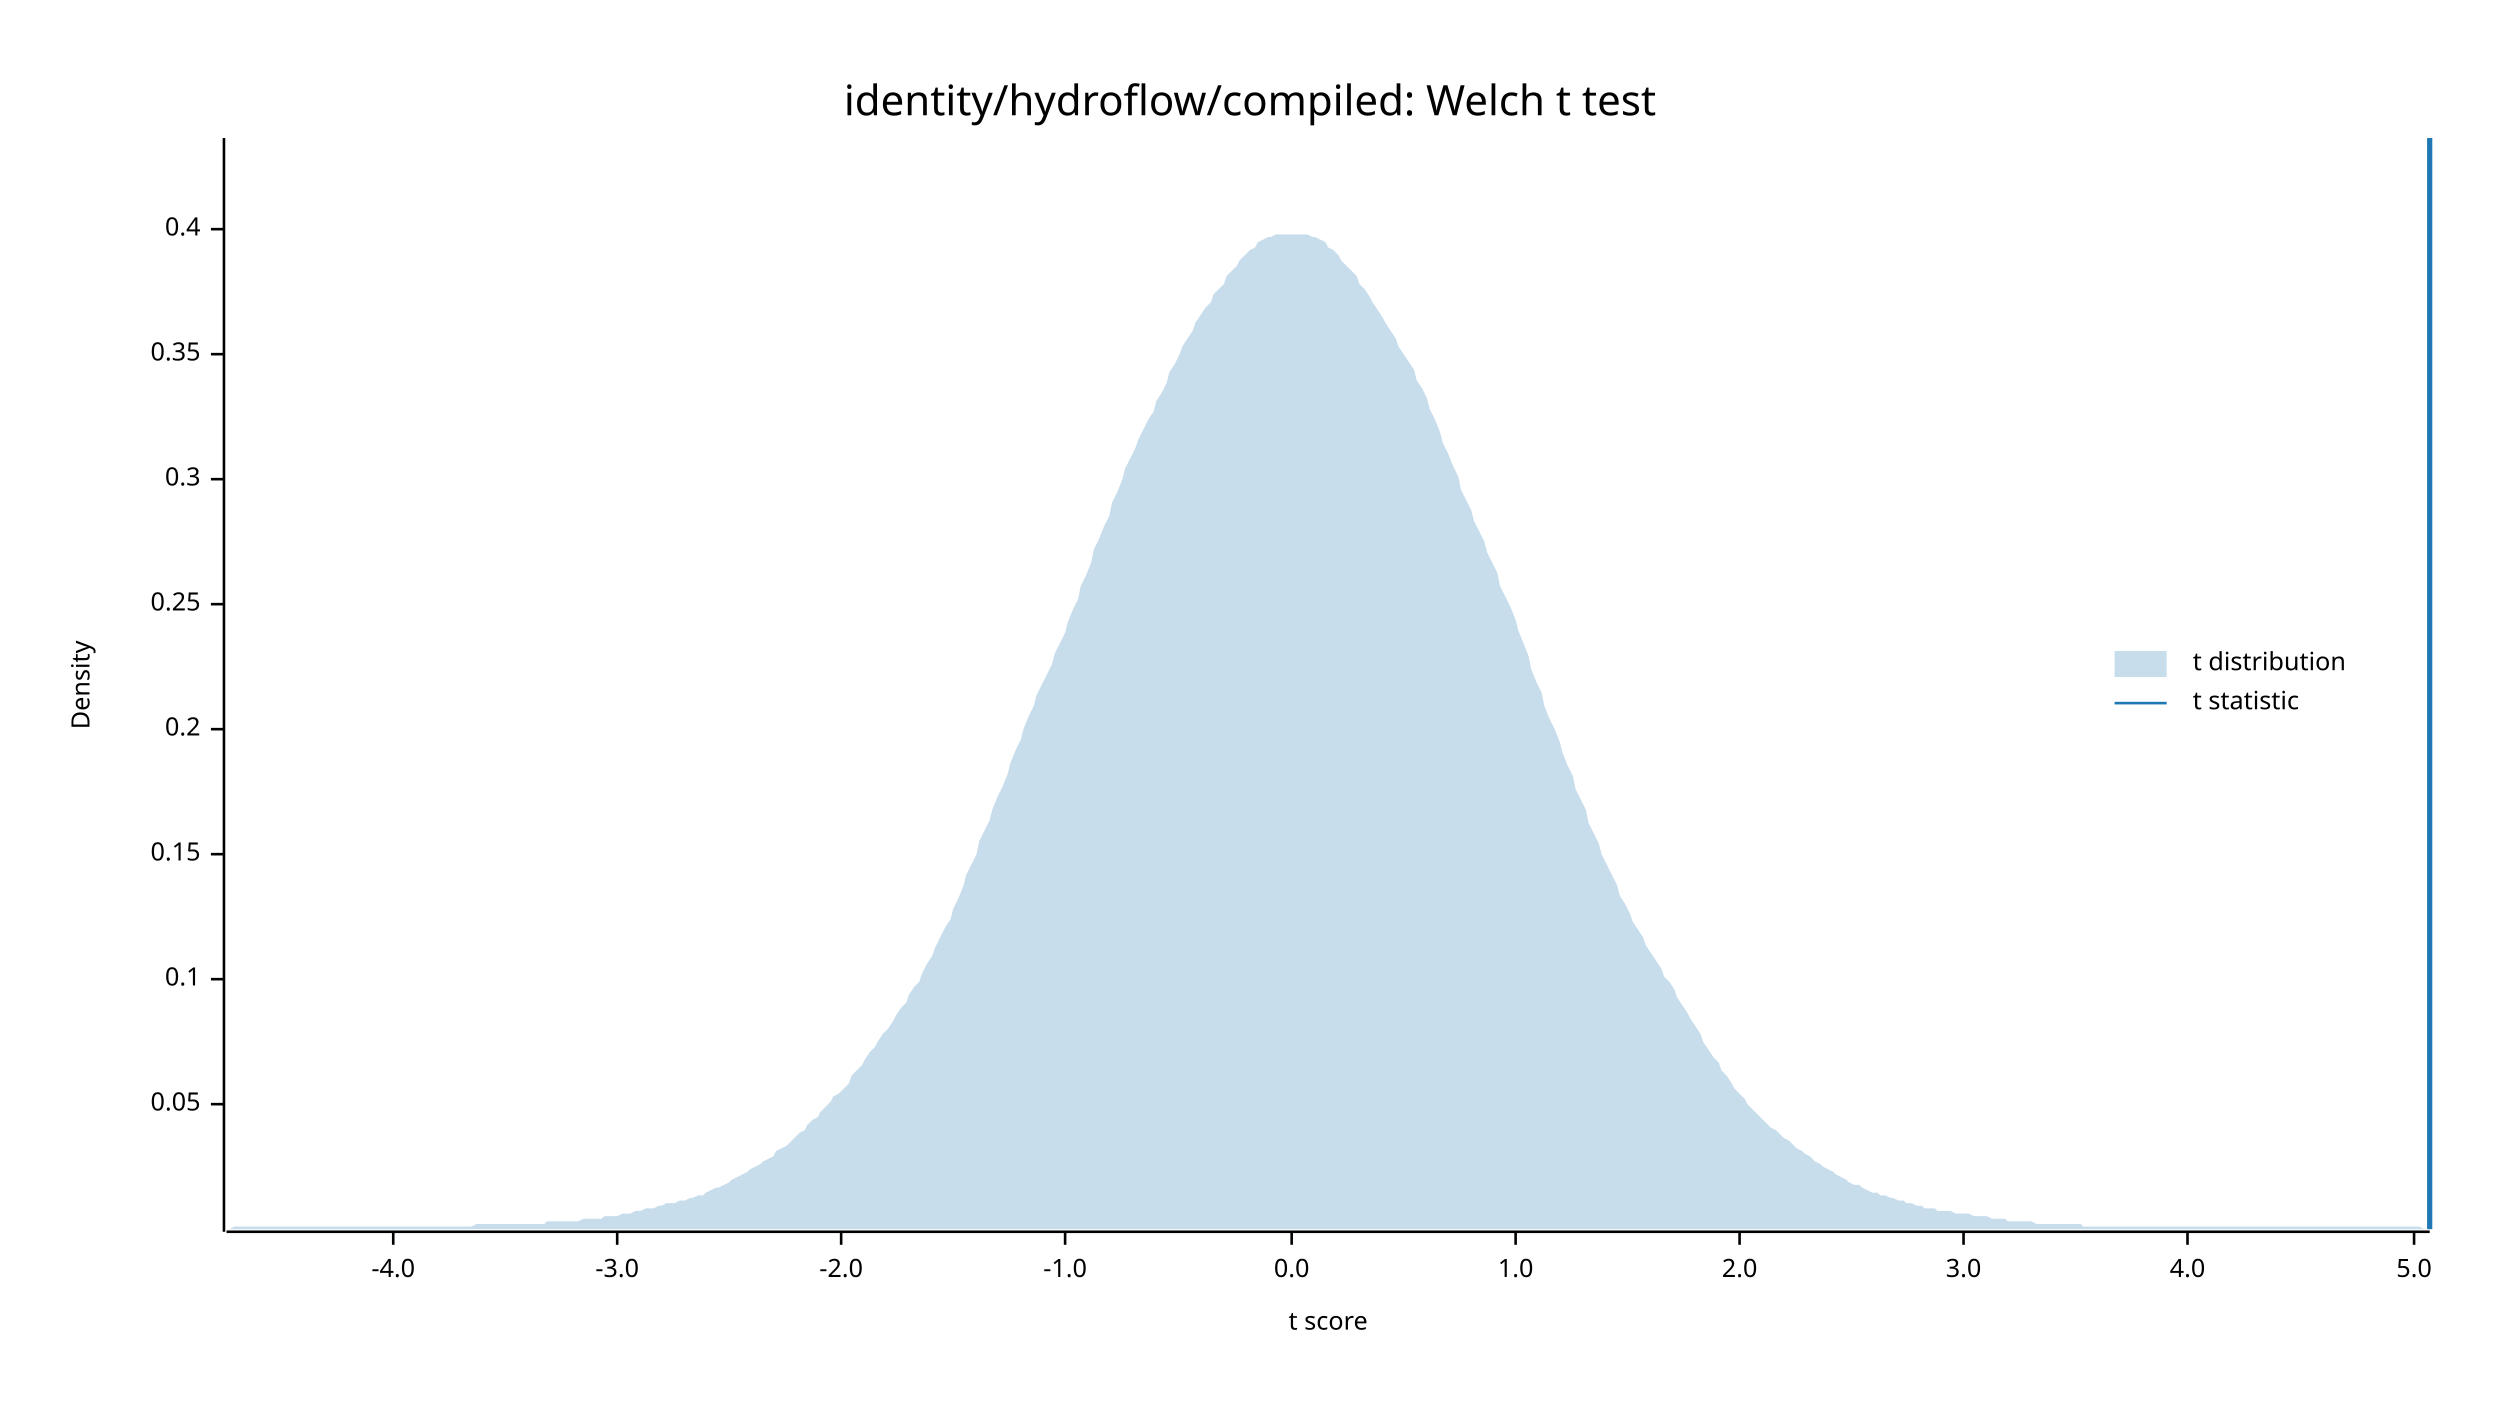
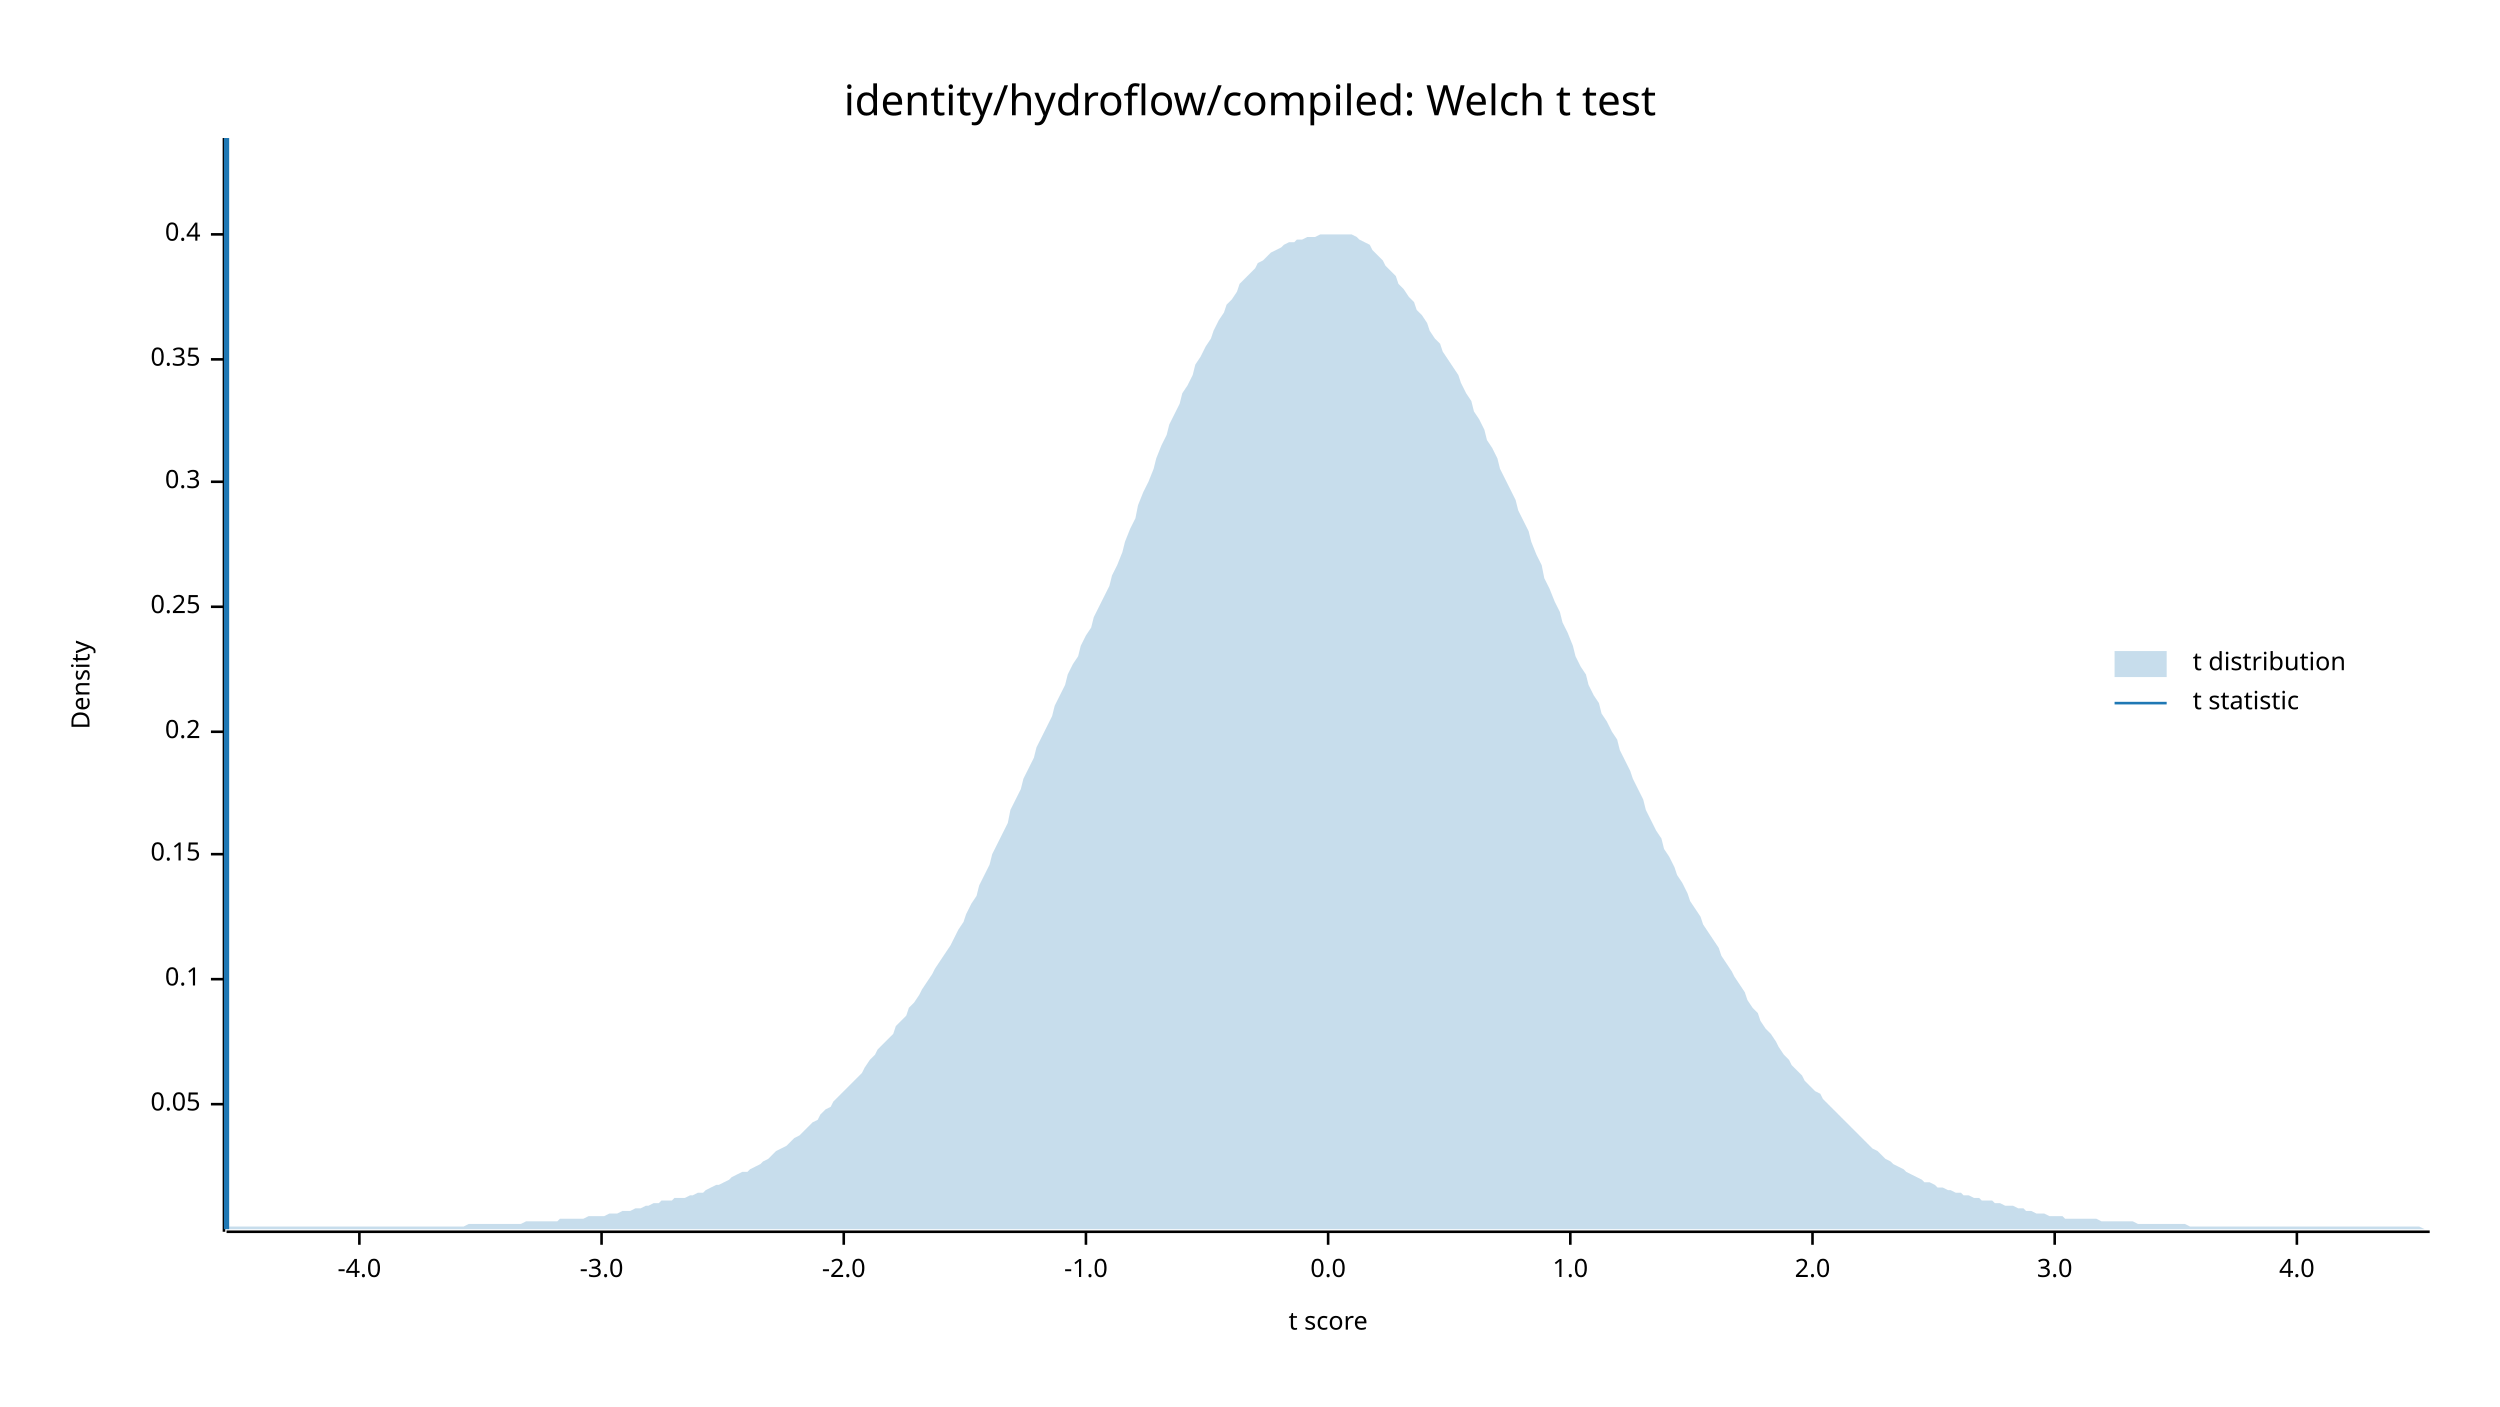
<svg xmlns="http://www.w3.org/2000/svg" width="960" height="540" viewBox="0 0 960 540">
  <text x="480" y="32" dy="0.76em" text-anchor="middle" font-family="sans-serif" font-size="16.129" opacity="1" fill="#000000">
identity/hydroflow/compiled: Welch t test
</text>
  <text x="27" y="263" dy="0.76em" text-anchor="middle" font-family="sans-serif" font-size="9.677" opacity="1" fill="#000000" transform="rotate(270, 27, 263)">
Density
</text>
  <text x="510" y="513" dy="-0.5ex" text-anchor="middle" font-family="sans-serif" font-size="9.677" opacity="1" fill="#000000">
t score
</text>
  <polyline fill="none" opacity="1" stroke="#000000" stroke-width="1" points="86,53 86,473 " />
  <text x="77" y="424" dy="0.5ex" text-anchor="end" font-family="sans-serif" font-size="9.677" opacity="1" fill="#000000">
0.05
</text>
  <polyline fill="none" opacity="1" stroke="#000000" stroke-width="1" points="81,424 86,424 " />
  <text x="77" y="376" dy="0.5ex" text-anchor="end" font-family="sans-serif" font-size="9.677" opacity="1" fill="#000000">
0.1
</text>
  <polyline fill="none" opacity="1" stroke="#000000" stroke-width="1" points="81,376 86,376 " />
  <text x="77" y="328" dy="0.5ex" text-anchor="end" font-family="sans-serif" font-size="9.677" opacity="1" fill="#000000">
0.15
</text>
  <polyline fill="none" opacity="1" stroke="#000000" stroke-width="1" points="81,328 86,328 " />
-   <text x="77" y="280" dy="0.5ex" text-anchor="end" font-family="sans-serif" font-size="9.677" opacity="1" fill="#000000">
+   <text x="77" y="281" dy="0.5ex" text-anchor="end" font-family="sans-serif" font-size="9.677" opacity="1" fill="#000000">
0.2
</text>
-   <polyline fill="none" opacity="1" stroke="#000000" stroke-width="1" points="81,280 86,280 " />
-   <text x="77" y="232" dy="0.5ex" text-anchor="end" font-family="sans-serif" font-size="9.677" opacity="1" fill="#000000">
+   <polyline fill="none" opacity="1" stroke="#000000" stroke-width="1" points="81,281 86,281 " />
+   <text x="77" y="233" dy="0.5ex" text-anchor="end" font-family="sans-serif" font-size="9.677" opacity="1" fill="#000000">
0.25
</text>
-   <polyline fill="none" opacity="1" stroke="#000000" stroke-width="1" points="81,232 86,232 " />
-   <text x="77" y="184" dy="0.5ex" text-anchor="end" font-family="sans-serif" font-size="9.677" opacity="1" fill="#000000">
+   <polyline fill="none" opacity="1" stroke="#000000" stroke-width="1" points="81,233 86,233 " />
+   <text x="77" y="185" dy="0.5ex" text-anchor="end" font-family="sans-serif" font-size="9.677" opacity="1" fill="#000000">
0.3
</text>
-   <polyline fill="none" opacity="1" stroke="#000000" stroke-width="1" points="81,184 86,184 " />
-   <text x="77" y="136" dy="0.5ex" text-anchor="end" font-family="sans-serif" font-size="9.677" opacity="1" fill="#000000">
+   <polyline fill="none" opacity="1" stroke="#000000" stroke-width="1" points="81,185 86,185 " />
+   <text x="77" y="138" dy="0.5ex" text-anchor="end" font-family="sans-serif" font-size="9.677" opacity="1" fill="#000000">
0.35
</text>
-   <polyline fill="none" opacity="1" stroke="#000000" stroke-width="1" points="81,136 86,136 " />
-   <text x="77" y="88" dy="0.5ex" text-anchor="end" font-family="sans-serif" font-size="9.677" opacity="1" fill="#000000">
+   <polyline fill="none" opacity="1" stroke="#000000" stroke-width="1" points="81,138 86,138 " />
+   <text x="77" y="90" dy="0.5ex" text-anchor="end" font-family="sans-serif" font-size="9.677" opacity="1" fill="#000000">
0.4
</text>
-   <polyline fill="none" opacity="1" stroke="#000000" stroke-width="1" points="81,88 86,88 " />
+   <polyline fill="none" opacity="1" stroke="#000000" stroke-width="1" points="81,90 86,90 " />
  <polyline fill="none" opacity="1" stroke="#000000" stroke-width="1" points="87,473 933,473 " />
-   <text x="151" y="483" dy="0.76em" text-anchor="middle" font-family="sans-serif" font-size="9.677" opacity="1" fill="#000000">
+   <text x="138" y="483" dy="0.76em" text-anchor="middle" font-family="sans-serif" font-size="9.677" opacity="1" fill="#000000">
-4.0
</text>
-   <polyline fill="none" opacity="1" stroke="#000000" stroke-width="1" points="151,473 151,478 " />
-   <text x="237" y="483" dy="0.76em" text-anchor="middle" font-family="sans-serif" font-size="9.677" opacity="1" fill="#000000">
+   <polyline fill="none" opacity="1" stroke="#000000" stroke-width="1" points="138,473 138,478 " />
+   <text x="231" y="483" dy="0.76em" text-anchor="middle" font-family="sans-serif" font-size="9.677" opacity="1" fill="#000000">
-3.0
</text>
-   <polyline fill="none" opacity="1" stroke="#000000" stroke-width="1" points="237,473 237,478 " />
-   <text x="323" y="483" dy="0.76em" text-anchor="middle" font-family="sans-serif" font-size="9.677" opacity="1" fill="#000000">
+   <polyline fill="none" opacity="1" stroke="#000000" stroke-width="1" points="231,473 231,478 " />
+   <text x="324" y="483" dy="0.76em" text-anchor="middle" font-family="sans-serif" font-size="9.677" opacity="1" fill="#000000">
-2.0
</text>
-   <polyline fill="none" opacity="1" stroke="#000000" stroke-width="1" points="323,473 323,478 " />
-   <text x="409" y="483" dy="0.76em" text-anchor="middle" font-family="sans-serif" font-size="9.677" opacity="1" fill="#000000">
+   <polyline fill="none" opacity="1" stroke="#000000" stroke-width="1" points="324,473 324,478 " />
+   <text x="417" y="483" dy="0.76em" text-anchor="middle" font-family="sans-serif" font-size="9.677" opacity="1" fill="#000000">
-1.0
</text>
-   <polyline fill="none" opacity="1" stroke="#000000" stroke-width="1" points="409,473 409,478 " />
-   <text x="496" y="483" dy="0.76em" text-anchor="middle" font-family="sans-serif" font-size="9.677" opacity="1" fill="#000000">
+   <polyline fill="none" opacity="1" stroke="#000000" stroke-width="1" points="417,473 417,478 " />
+   <text x="510" y="483" dy="0.76em" text-anchor="middle" font-family="sans-serif" font-size="9.677" opacity="1" fill="#000000">
0.0
</text>
-   <polyline fill="none" opacity="1" stroke="#000000" stroke-width="1" points="496,473 496,478 " />
-   <text x="582" y="483" dy="0.76em" text-anchor="middle" font-family="sans-serif" font-size="9.677" opacity="1" fill="#000000">
+   <polyline fill="none" opacity="1" stroke="#000000" stroke-width="1" points="510,473 510,478 " />
+   <text x="603" y="483" dy="0.76em" text-anchor="middle" font-family="sans-serif" font-size="9.677" opacity="1" fill="#000000">
1.0
</text>
-   <polyline fill="none" opacity="1" stroke="#000000" stroke-width="1" points="582,473 582,478 " />
-   <text x="668" y="483" dy="0.76em" text-anchor="middle" font-family="sans-serif" font-size="9.677" opacity="1" fill="#000000">
+   <polyline fill="none" opacity="1" stroke="#000000" stroke-width="1" points="603,473 603,478 " />
+   <text x="696" y="483" dy="0.76em" text-anchor="middle" font-family="sans-serif" font-size="9.677" opacity="1" fill="#000000">
2.0
</text>
-   <polyline fill="none" opacity="1" stroke="#000000" stroke-width="1" points="668,473 668,478 " />
-   <text x="754" y="483" dy="0.76em" text-anchor="middle" font-family="sans-serif" font-size="9.677" opacity="1" fill="#000000">
+   <polyline fill="none" opacity="1" stroke="#000000" stroke-width="1" points="696,473 696,478 " />
+   <text x="789" y="483" dy="0.76em" text-anchor="middle" font-family="sans-serif" font-size="9.677" opacity="1" fill="#000000">
3.0
</text>
-   <polyline fill="none" opacity="1" stroke="#000000" stroke-width="1" points="754,473 754,478 " />
-   <text x="840" y="483" dy="0.76em" text-anchor="middle" font-family="sans-serif" font-size="9.677" opacity="1" fill="#000000">
+   <polyline fill="none" opacity="1" stroke="#000000" stroke-width="1" points="789,473 789,478 " />
+   <text x="882" y="483" dy="0.76em" text-anchor="middle" font-family="sans-serif" font-size="9.677" opacity="1" fill="#000000">
4.0
</text>
-   <polyline fill="none" opacity="1" stroke="#000000" stroke-width="1" points="840,473 840,478 " />
-   <text x="927" y="483" dy="0.76em" text-anchor="middle" font-family="sans-serif" font-size="9.677" opacity="1" fill="#000000">
- 5.0
- </text>
-   <polyline fill="none" opacity="1" stroke="#000000" stroke-width="1" points="927,473 927,478 " />
-   <polygon opacity="0.25" fill="#1F78B4" points="87,472 88,472 90,471 92,471 93,471 95,471 97,471 98,471 100,471 102,471 103,471 105,471 107,471 109,471 110,471 112,471 114,471 115,471 117,471 119,471 120,471 122,471 124,471 125,471 127,471 129,471 131,471 132,471 134,471 136,471 137,471 139,471 141,471 142,471 144,471 146,471 148,471 149,471 151,471 153,471 154,471 156,471 158,471 159,471 161,471 163,471 164,471 166,471 168,471 170,471 171,471 173,471 175,471 176,471 178,471 180,471 181,471 183,470 185,470 187,470 188,470 190,470 192,470 193,470 195,470 197,470 198,470 200,470 202,470 203,470 205,470 207,470 209,470 210,469 212,469 214,469 215,469 217,469 219,469 220,469 222,469 224,468 226,468 227,468 229,468 231,468 232,467 234,467 236,467 237,467 239,466 241,466 242,466 244,465 246,465 248,464 249,464 251,464 253,463 254,463 256,462 258,462 259,462 261,461 263,461 265,460 266,460 268,459 270,459 271,458 273,457 275,456 276,456 278,455 280,454 281,453 283,452 285,451 287,450 288,449 290,448 292,447 293,446 295,445 297,444 298,442 300,441 302,440 304,438 305,437 307,435 309,434 310,432 312,430 314,429 315,427 317,425 319,423 320,421 322,420 324,418 326,416 327,413 329,411 331,409 332,407 334,404 336,402 337,400 339,397 341,395 343,392 344,390 346,387 348,385 349,382 351,379 353,377 354,374 356,370 358,367 359,364 361,360 363,356 365,353 366,349 368,345 370,340 371,336 373,332 375,328 376,323 378,319 380,315 381,311 383,306 385,302 387,297 388,293 390,288 392,284 393,280 395,275 397,271 398,267 400,263 402,259 404,255 405,251 407,247 409,243 410,239 412,234 414,230 415,225 417,221 419,216 420,211 422,207 424,202 426,198 427,193 429,189 431,184 432,180 434,176 436,172 437,169 439,165 441,161 443,158 444,154 446,151 448,147 449,143 451,140 453,136 454,133 456,130 458,127 459,124 461,121 463,118 465,116 466,113 468,111 470,109 471,106 473,104 475,102 476,100 478,98 480,96 482,95 483,93 485,92 487,91 488,91 490,90 492,90 493,90 495,90 497,90 498,90 500,90 502,90 504,91 505,91 507,92 509,93 510,95 512,96 514,98 515,100 517,102 519,104 521,106 522,109 524,111 526,114 527,116 529,119 531,122 532,124 534,127 536,130 537,133 539,136 541,139 543,142 544,146 546,149 548,153 549,157 551,161 553,166 554,170 556,174 558,179 560,183 561,188 563,192 565,196 566,200 568,204 570,208 571,212 573,216 575,220 576,225 578,229 580,233 582,238 583,242 585,247 587,252 588,257 590,262 592,266 593,271 595,276 597,280 599,285 600,289 602,294 604,298 605,303 607,307 609,311 610,316 612,320 614,324 615,328 617,332 619,336 621,340 622,344 624,347 626,351 627,354 629,357 631,360 632,363 634,366 636,369 638,372 639,375 641,377 643,380 644,383 646,386 648,389 649,391 651,394 653,397 654,400 656,403 658,406 660,408 661,411 663,413 665,416 666,418 668,420 670,422 671,424 673,426 675,428 676,429 678,431 680,433 682,434 683,435 685,437 687,438 688,439 690,441 692,442 693,443 695,444 697,446 699,447 700,448 702,449 704,450 705,451 707,452 709,453 710,454 712,455 714,455 715,456 717,457 719,458 721,458 722,459 724,459 726,460 727,460 729,461 731,461 732,462 734,462 736,463 738,463 739,464 741,464 743,464 744,465 746,465 748,465 749,465 751,466 753,466 754,466 756,466 758,467 760,467 761,467 763,467 765,468 766,468 768,468 770,468 771,469 773,469 775,469 777,469 778,469 780,469 782,470 783,470 785,470 787,470 788,470 790,470 792,470 793,470 795,470 797,470 799,470 800,471 802,471 804,471 805,471 807,471 809,471 810,471 812,471 814,471 816,471 817,471 819,471 821,471 822,471 824,471 826,471 827,471 829,471 831,471 832,471 834,471 836,471 838,471 839,471 841,471 843,471 844,471 846,471 848,471 849,471 851,471 853,471 855,471 856,471 858,471 860,471 861,471 863,471 865,471 866,471 868,471 870,471 871,471 873,471 875,471 877,471 878,471 880,471 882,471 883,471 885,471 887,471 888,471 890,471 892,471 894,471 895,471 897,471 899,471 900,471 902,471 904,471 905,471 907,471 909,471 910,471 912,471 914,471 916,471 917,471 919,471 921,471 922,471 924,471 926,471 927,471 929,471 931,472 933,472 933,472 87,472 " />
-   <polyline fill="none" opacity="1" stroke="#1F78B4" stroke-width="2" points="933,472 933,53 " />
+   <polyline fill="none" opacity="1" stroke="#000000" stroke-width="1" points="882,473 882,478 " />
+   <polygon opacity="0.25" fill="#1F78B4" points="87,472 88,471 90,471 92,471 93,471 95,471 97,471 98,471 100,471 102,471 103,471 105,471 107,471 109,471 110,471 112,471 114,471 115,471 117,471 119,471 120,471 122,471 124,471 125,471 127,471 129,471 131,471 132,471 134,471 136,471 137,471 139,471 141,471 142,471 144,471 146,471 148,471 149,471 151,471 153,471 154,471 156,471 158,471 159,471 161,471 163,471 164,471 166,471 168,471 170,471 171,471 173,471 175,471 176,471 178,471 180,470 181,470 183,470 185,470 187,470 188,470 190,470 192,470 193,470 195,470 197,470 198,470 200,470 202,469 203,469 205,469 207,469 209,469 210,469 212,469 214,469 215,468 217,468 219,468 220,468 222,468 224,468 226,467 227,467 229,467 231,467 232,467 234,466 236,466 237,466 239,465 241,465 242,465 244,464 246,464 248,463 249,463 251,462 253,462 254,461 256,461 258,461 259,460 261,460 263,460 265,459 266,459 268,458 270,458 271,457 273,456 275,455 276,455 278,454 280,453 281,452 283,451 285,450 287,450 288,449 290,448 292,447 293,446 295,445 297,443 298,442 300,441 302,440 304,438 305,437 307,436 309,434 310,433 312,431 314,430 315,428 317,426 319,425 320,423 322,421 324,419 326,417 327,416 329,414 331,412 332,410 334,407 336,405 337,403 339,401 341,399 343,397 344,394 346,392 348,390 349,387 351,385 353,382 354,380 356,377 358,374 359,372 361,369 363,366 365,363 366,361 368,357 370,354 371,351 373,347 375,344 376,340 378,336 380,332 381,328 383,324 385,320 387,316 388,311 390,307 392,303 393,299 395,295 397,291 398,287 400,283 402,279 404,275 405,271 407,267 409,263 410,259 412,255 414,252 415,248 417,244 419,241 420,237 422,233 424,229 426,225 427,221 429,217 431,212 432,208 434,203 436,199 437,194 439,189 441,185 443,180 444,176 446,171 448,167 449,163 451,159 453,155 454,151 456,148 458,144 459,140 461,137 463,133 465,130 466,127 468,123 470,120 471,117 473,115 475,112 476,109 478,107 480,105 482,103 483,101 485,100 487,98 488,97 490,96 492,95 493,94 495,93 497,93 498,92 500,92 502,91 504,91 505,91 507,90 509,90 510,90 512,90 514,90 515,90 517,90 519,90 521,91 522,92 524,93 526,94 527,96 529,98 531,100 532,102 534,104 536,106 537,109 539,111 541,114 543,116 544,119 546,121 548,124 549,127 551,130 553,132 554,135 556,138 558,141 560,144 561,147 563,151 565,154 566,158 568,161 570,165 571,169 573,172 575,176 576,180 578,184 580,188 582,192 583,196 585,200 587,204 588,208 590,213 592,217 593,222 595,226 597,231 599,235 600,239 602,243 604,248 605,252 607,256 609,259 610,263 612,267 614,270 615,274 617,277 619,281 621,284 622,288 624,292 626,296 627,299 629,303 631,307 632,311 634,315 636,319 638,322 639,326 641,329 643,333 644,336 646,339 648,343 649,346 651,349 653,352 654,355 656,358 658,361 660,364 661,367 663,370 665,373 666,375 668,378 670,381 671,384 673,387 675,389 676,392 678,395 680,397 682,400 683,402 685,405 687,407 688,409 690,411 692,413 693,415 695,417 697,419 699,420 700,422 702,424 704,426 705,427 707,429 709,431 710,432 712,434 714,436 715,437 717,439 719,441 721,442 722,443 724,445 726,446 727,447 729,448 731,449 732,450 734,451 736,452 738,453 739,454 741,454 743,455 744,456 746,456 748,457 749,457 751,458 753,458 754,459 756,459 758,460 760,460 761,461 763,461 765,461 766,462 768,462 770,463 771,463 773,463 775,464 777,464 778,465 780,465 782,466 783,466 785,466 787,467 788,467 790,467 792,467 793,468 795,468 797,468 799,468 800,468 802,468 804,468 805,468 807,469 809,469 810,469 812,469 814,469 816,469 817,469 819,469 821,470 822,470 824,470 826,470 827,470 829,470 831,470 832,470 834,470 836,470 838,470 839,470 841,471 843,471 844,471 846,471 848,471 849,471 851,471 853,471 855,471 856,471 858,471 860,471 861,471 863,471 865,471 866,471 868,471 870,471 871,471 873,471 875,471 877,471 878,471 880,471 882,471 883,471 885,471 887,471 888,471 890,471 892,471 894,471 895,471 897,471 899,471 900,471 902,471 904,471 905,471 907,471 909,471 910,471 912,471 914,471 916,471 917,471 919,471 921,471 922,471 924,471 926,471 927,471 929,471 931,472 933,472 933,472 87,472 " />
+   <polyline fill="none" opacity="1" stroke="#1F78B4" stroke-width="2" points="87,472 87,53 " />
  <text x="842" y="250" dy="0.76em" text-anchor="start" font-family="sans-serif" font-size="9.677" opacity="1" fill="#000000">
t distribution
</text>
  <text x="842" y="265" dy="0.76em" text-anchor="start" font-family="sans-serif" font-size="9.677" opacity="1" fill="#000000">
t statistic
</text>
  <rect x="812" y="250" width="20" height="10" opacity="0.25" fill="#1F78B4" stroke="none" />
  <polyline fill="none" opacity="1" stroke="#1F78B4" stroke-width="1" points="812,270 832,270 " />
</svg>
